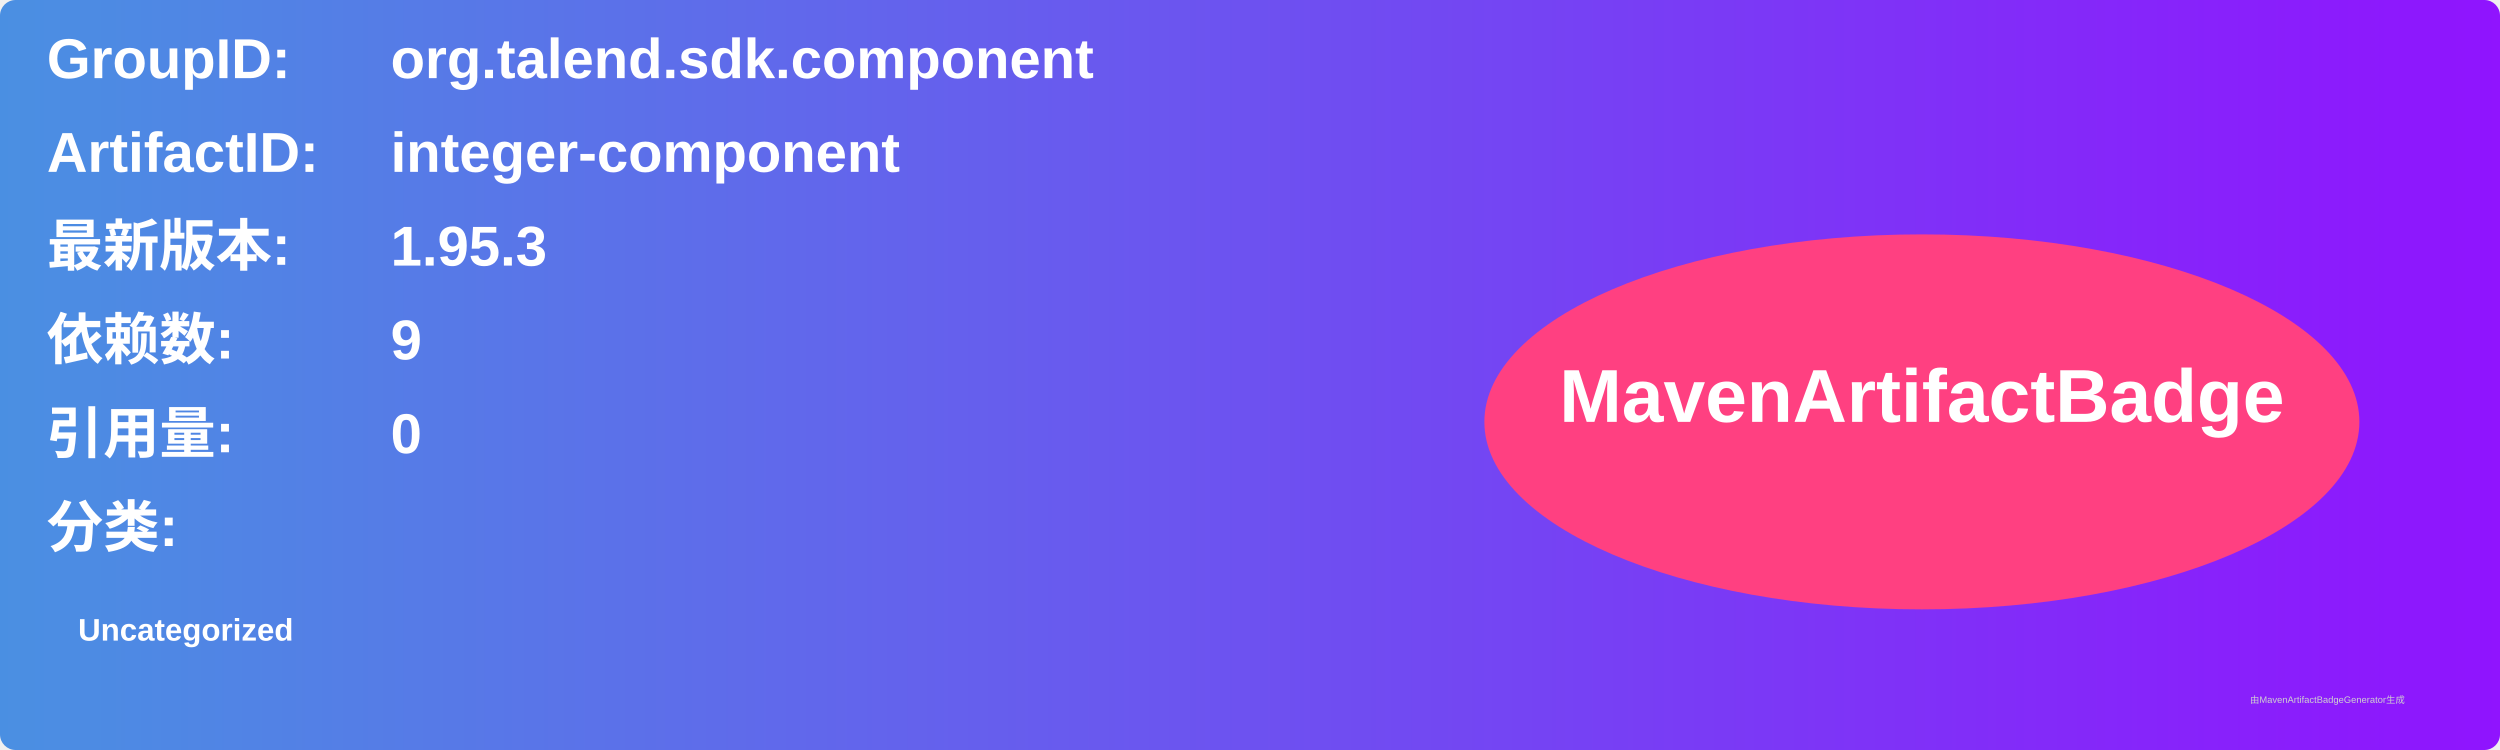
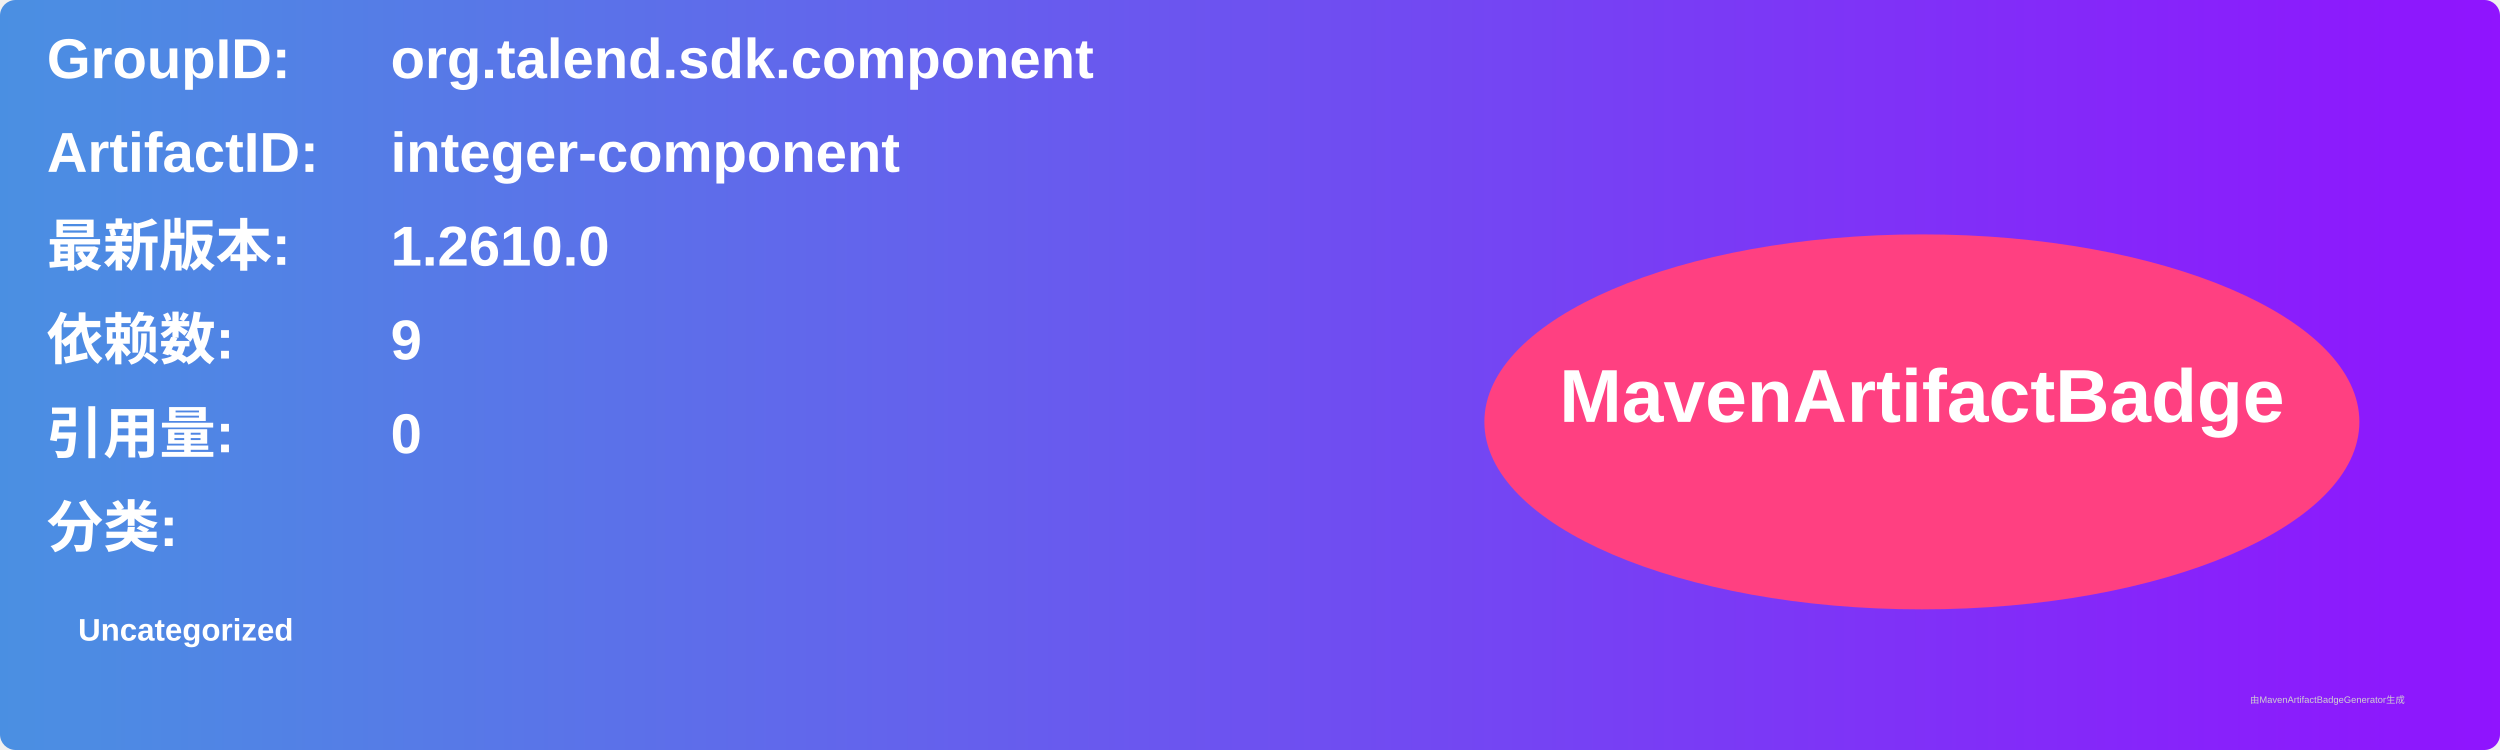
<svg xmlns="http://www.w3.org/2000/svg" width="800" height="240" viewBox="0 0 800 240">
  <linearGradient id="grad" x1="0%" y1="0%" x2="100%" y2="0%">
    <stop offset="0%" stop-color="#4a90e2" />
    <stop offset="100%" stop-color="#9013fe" />
  </linearGradient>
  <rect width="100%" height="100%" rx="5" ry="5" fill="url(#grad)" />
  <g transform="translate(15, 15)">
    <text x="0" y="10" font-family="Arial" font-size="18" fill="white" font-weight="bold" width="260">GroupID:</text>
    <text x="110" y="10" font-family="Arial" font-size="18" fill="white" font-weight="bold" width="460">org.talend.sdk.component</text>
    <text x="0" y="40" font-family="Arial" font-size="18" fill="white" font-weight="bold" width="260">ArtifactID:</text>
    <text x="110" y="40" font-family="Arial" font-size="18" fill="white" font-weight="bold" width="460">integer-component</text>
    <text x="0" y="70" font-family="Arial" font-size="18" fill="white" font-weight="bold">最新版本:</text>
    <text x="110" y="70" font-family="Arial" font-size="18" fill="white" font-weight="bold">
-       <tspan font-weight="bold">1.95.3</tspan>
+       <tspan font-weight="bold">1.2610.0</tspan>
    </text>
    <text x="0" y="100" font-family="Arial" font-size="18" fill="white" font-weight="bold">依赖数: </text>
    <text x="110" y="100" font-family="Arial" font-size="18" fill="white">
      <tspan font-weight="bold">9</tspan>
    </text>
    <text x="0" y="130" font-family="Arial" font-size="18" fill="white" font-weight="bold">引用量: </text>
    <text x="110" y="130" font-family="Arial" font-size="18" fill="white">
      <tspan font-weight="bold">0</tspan>
    </text>
    <text x="0" y="160" font-family="Arial" font-size="18" fill="white" font-weight="bold">分类:</text>
    <text x="10" y="190" font-family="Arial" font-size="10" fill="white">
      <tspan font-weight="bold">Uncategorized</tspan>
    </text>
    <ellipse cx="600" cy="120" rx="140" ry="60" fill="#ff4081" />
    <text x="600" y="120" text-anchor="middle" font-family="Arial" font-size="24" fill="white" font-weight="bold">MavenArtifactBadge</text>
  </g>
  <text x="720" y="225" font-family="Arial" font-size="3" fill="#d0d0d0">由MavenArtifactBadgeGenerator生成</text>
</svg>
